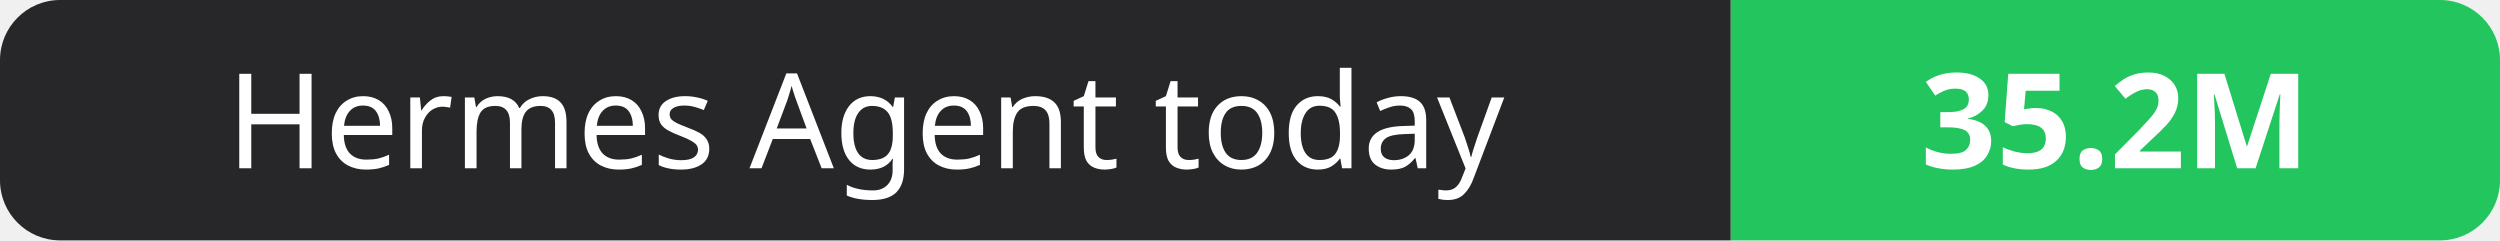
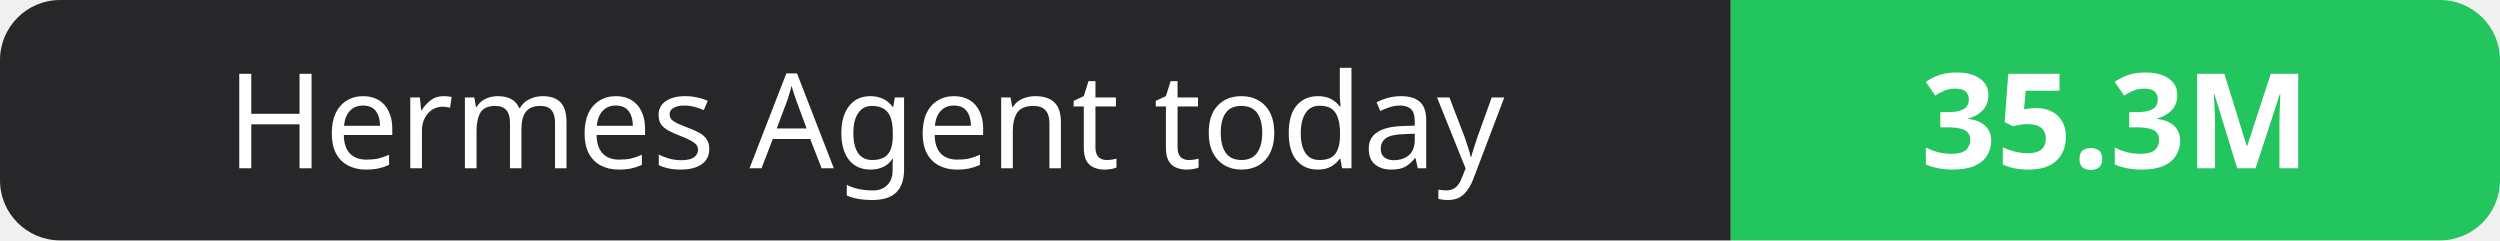
- <svg xmlns="http://www.w3.org/2000/svg" width="208" height="20" role="img" aria-label="Hermes Agent today: 35.2M">
+ <svg xmlns="http://www.w3.org/2000/svg" width="208" height="20" role="img" aria-label="Hermes Agent today: 35.3M">
  <clipPath id="r">
    <rect width="208" height="20" rx="5" fill="#fff" />
  </clipPath>
  <g clip-path="url(#r)">
    <rect width="144" height="20" fill="#27272a" />
    <rect x="144" width="64" height="20" fill="#22c55e" />
  </g>
  <g fill="#fff" text-anchor="middle" font-family="Verdana,Geneva,sans-serif" font-size="11">
    <text x="72.0" y="14">Hermes Agent today</text>
-     <text x="176.0" y="14" font-weight="700">35.2M</text>
+     <text x="176.0" y="14" font-weight="700">35.3M</text>
  </g>
</svg>
